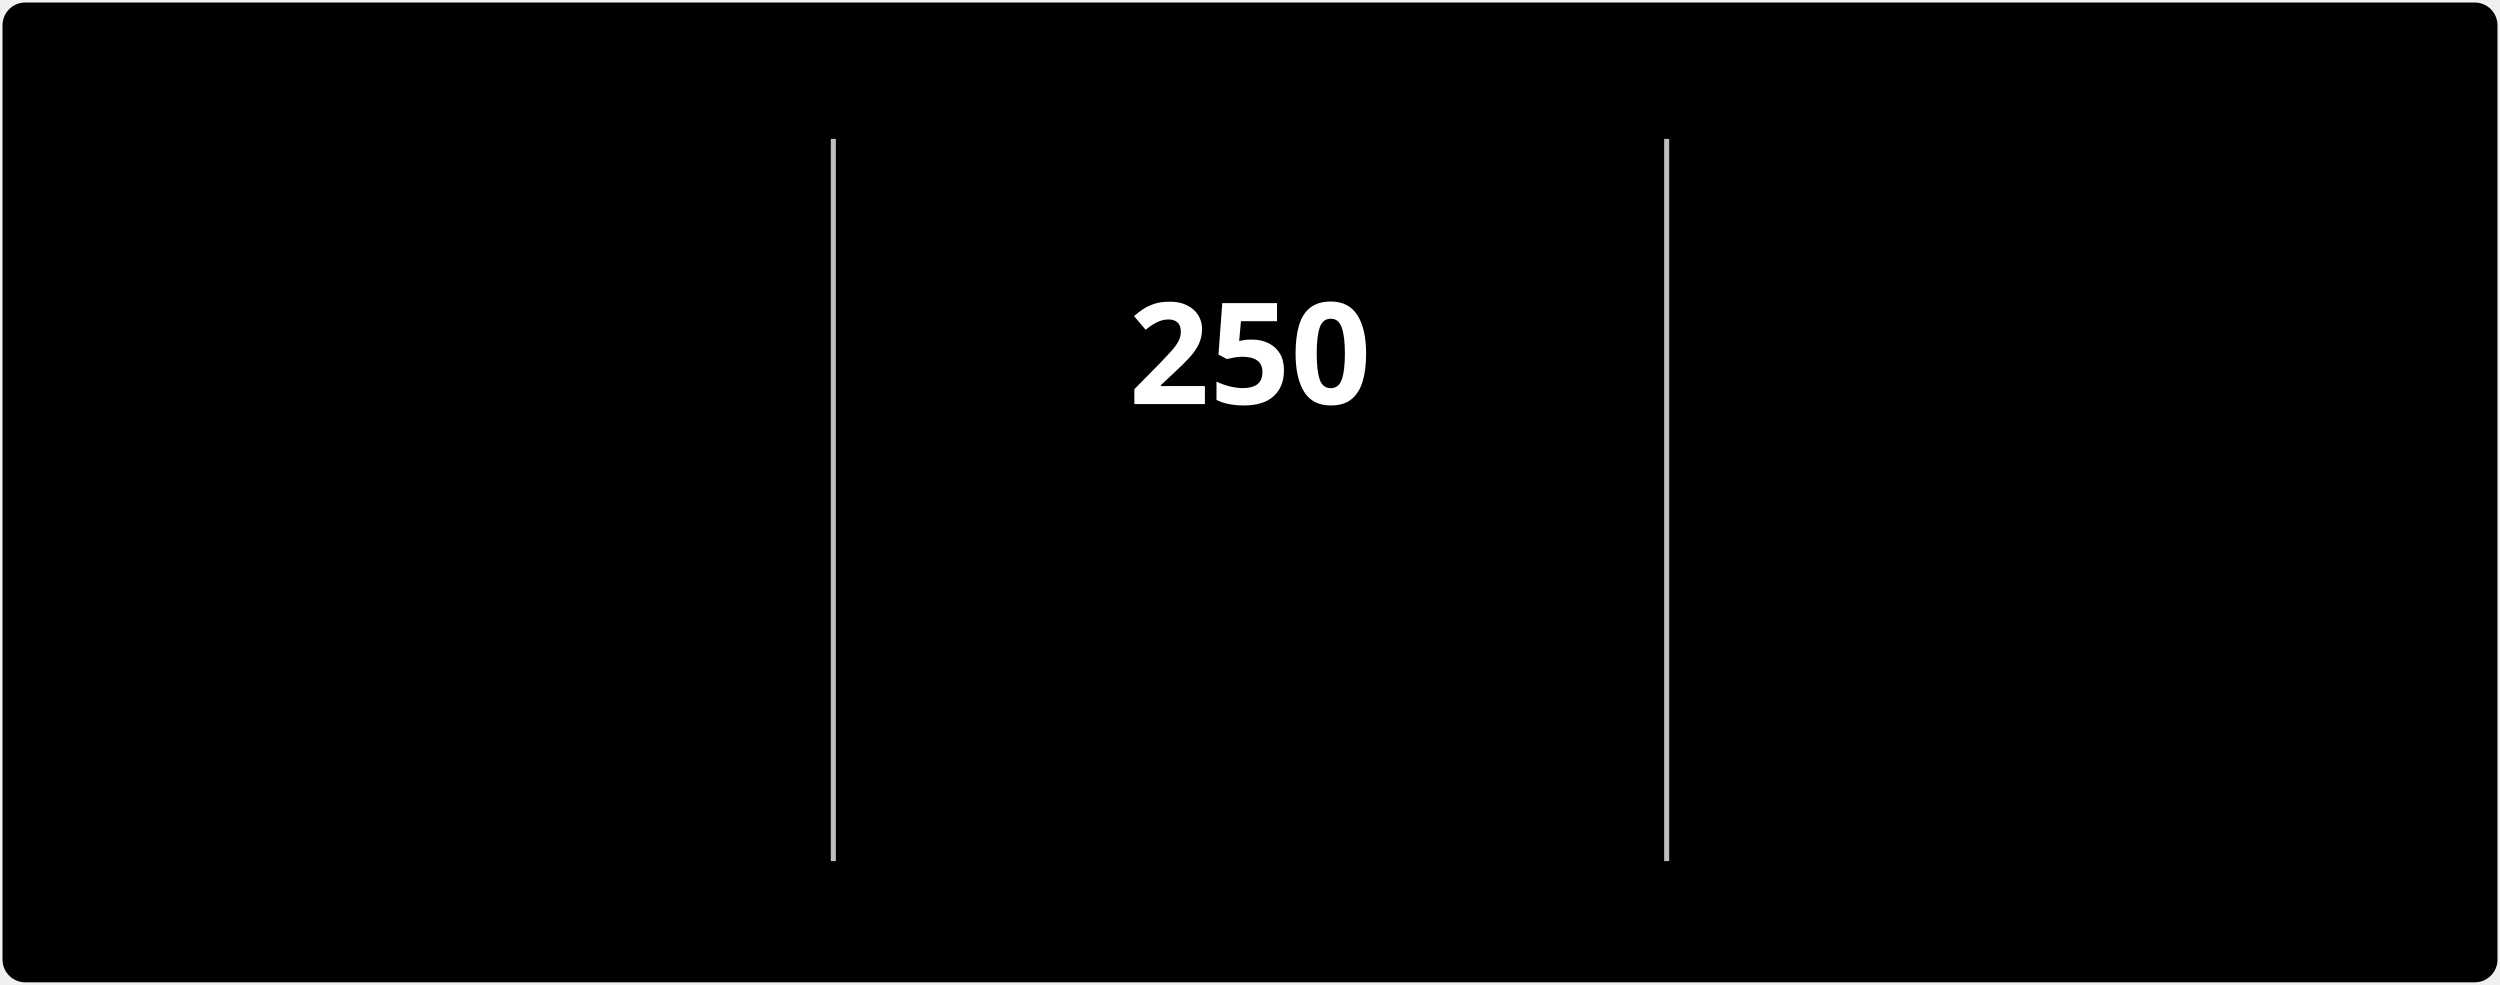
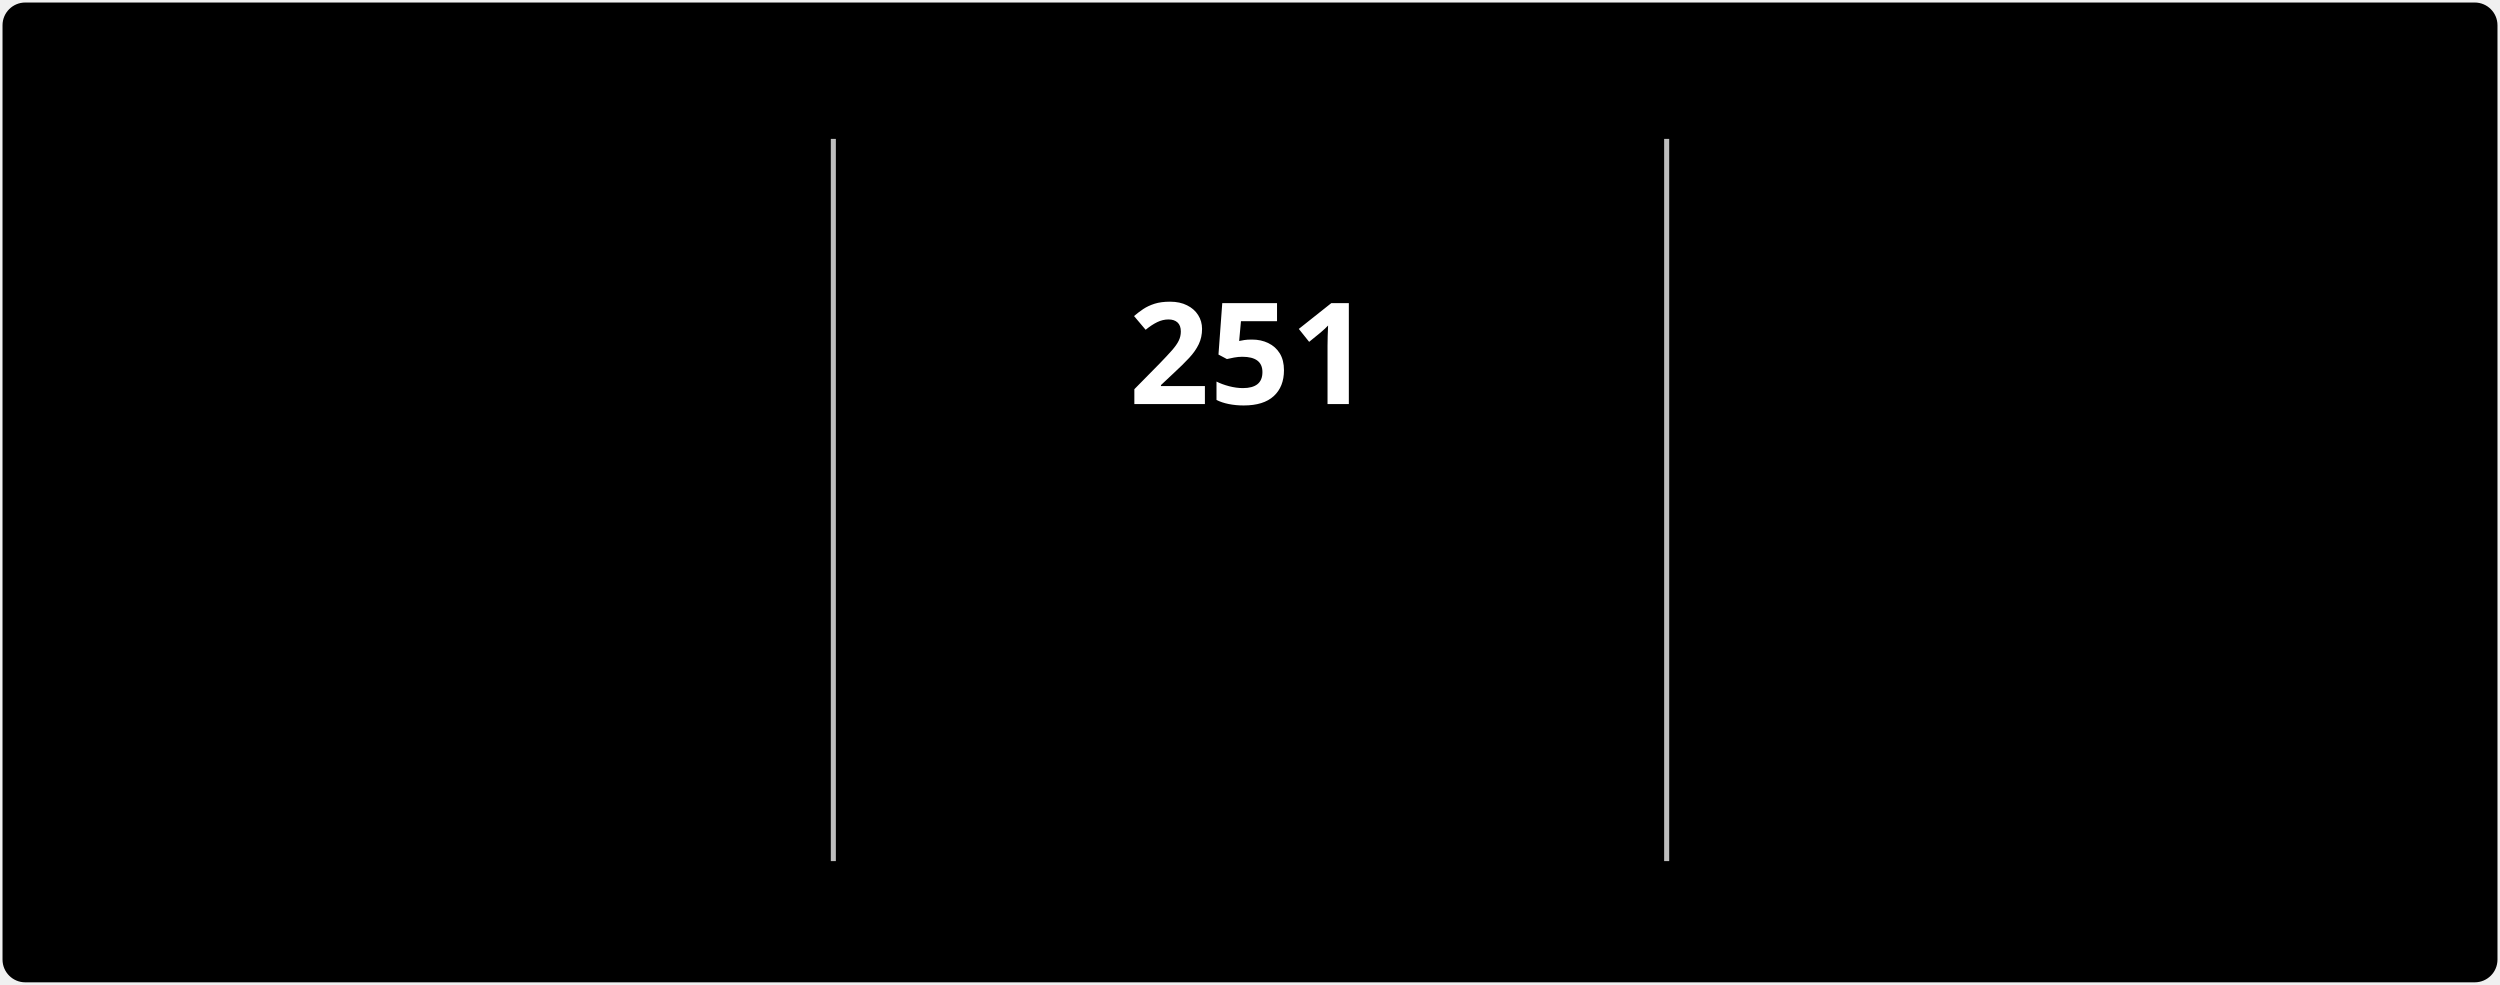
<svg xmlns="http://www.w3.org/2000/svg" style="isolation: isolate" viewBox="0 0 495 195" width="495px" height="195px" direction="ltr">
  <style>
            @keyframes currstreak {
                0% { font-size: 3px; opacity: 0.2; }
                80% { font-size: 34px; opacity: 1; }
                100% { font-size: 28px; opacity: 1; }
            }
            @keyframes fadein {
                0% { opacity: 0; }
                100% { opacity: 1; }
            }
        </style>
  <defs>
    <clipPath id="outer_rectangle">
      <rect width="495" height="195" rx="4.5" />
    </clipPath>
    <mask id="mask_out_ring_behind_fire">
      <rect width="495" height="195" fill="white" />
      <ellipse id="mask-ellipse" cx="247.5" cy="32" rx="13" ry="18" fill="black" />
    </mask>
  </defs>
  <g clip-path="url(#outer_rectangle)">
    <g style="isolation: isolate">
      <rect stroke="#000000" stroke-opacity="0" fill="#000000" rx="4.5" x="0.5" y="0.5" width="494" height="194" />
    </g>
    <g style="isolation: isolate">
      <line x1="165" y1="28" x2="165" y2="170" vector-effect="non-scaling-stroke" stroke-width="1" stroke="#BEBEBE" stroke-linejoin="miter" stroke-linecap="square" stroke-miterlimit="3" />
      <line x1="330" y1="28" x2="330" y2="170" vector-effect="non-scaling-stroke" stroke-width="1" stroke="#BEBEBE" stroke-linejoin="miter" stroke-linecap="square" stroke-miterlimit="3" />
    </g>
    <g style="isolation: isolate">
      <g transform="translate(82.5, 48)">
        <text x="0" y="32" stroke-width="0" text-anchor="middle" fill="#FFFFFF" stroke="none" font-family="&quot;Segoe UI&quot;, Ubuntu, sans-serif" font-weight="700" font-size="28px" font-style="normal" style="opacity: 0; animation: fadein 0.5s linear forwards 0.6s">
-                         2,991
+                         2,992
                    </text>
      </g>
      <g transform="translate(82.5, 84)">
        <text x="0" y="32" stroke-width="0" text-anchor="middle" fill="#FFFFFF" stroke="none" font-family="&quot;Segoe UI&quot;, Ubuntu, sans-serif" font-weight="400" font-size="14px" font-style="normal" style="opacity: 0; animation: fadein 0.5s linear forwards 0.7s">
                        Total Contributions
                    </text>
      </g>
      <g transform="translate(82.5, 114)">
        <text x="0" y="32" stroke-width="0" text-anchor="middle" fill="#C5C5C5" stroke="none" font-family="&quot;Segoe UI&quot;, Ubuntu, sans-serif" font-weight="400" font-size="12px" font-style="normal" style="opacity: 0; animation: fadein 0.5s linear forwards 0.8s">
                        Jul 3, 2022 - Present
                    </text>
      </g>
    </g>
    <g style="isolation: isolate">
      <g transform="translate(247.5, 108)">
        <text x="0" y="32" stroke-width="0" text-anchor="middle" fill="#FB8C00" stroke="none" font-family="&quot;Segoe UI&quot;, Ubuntu, sans-serif" font-weight="700" font-size="14px" font-style="normal" style="opacity: 0; animation: fadein 0.5s linear forwards 0.9s">
                        Current Streak
                    </text>
      </g>
      <g transform="translate(247.5, 145)">
        <text x="0" y="21" stroke-width="0" text-anchor="middle" fill="#C5C5C5" stroke="none" font-family="&quot;Segoe UI&quot;, Ubuntu, sans-serif" font-weight="400" font-size="12px" font-style="normal" style="opacity: 0; animation: fadein 0.5s linear forwards 0.9s">
-                         Jan 1 - Sep 7
+                         Jan 1 - Sep 8
                    </text>
      </g>
      <g mask="url(#mask_out_ring_behind_fire)">
        <circle cx="247.5" cy="71" r="40" fill="none" stroke="#FB8C00" stroke-width="5" style="opacity: 0; animation: fadein 0.5s linear forwards 0.4s" />
      </g>
      <g transform="translate(247.5, 19.5)" stroke-opacity="0" style="opacity: 0; animation: fadein 0.5s linear forwards 0.6s">
        <path d="M -12 -0.5 L 15 -0.5 L 15 23.5 L -12 23.5 L -12 -0.5 Z" fill="none" />
        <path d="M 1.5 0.67 C 1.5 0.67 2.24 3.32 2.24 5.47 C 2.24 7.53 0.89 9.2 -1.17 9.2 C -3.23 9.2 -4.79 7.53 -4.79 5.47 L -4.76 5.11 C -6.78 7.51 -8 10.62 -8 13.99 C -8 18.41 -4.42 22 0 22 C 4.42 22 8 18.41 8 13.99 C 8 8.6 5.41 3.79 1.5 0.67 Z M -0.29 19 C -2.07 19 -3.51 17.6 -3.51 15.86 C -3.51 14.24 -2.46 13.1 -0.7 12.74 C 1.07 12.38 2.9 11.53 3.92 10.16 C 4.31 11.45 4.51 12.81 4.51 14.2 C 4.51 16.85 2.36 19 -0.29 19 Z" fill="#FB8C00" stroke-opacity="0" />
      </g>
      <g transform="translate(247.5, 48)">
        <text x="0" y="32" stroke-width="0" text-anchor="middle" fill="#FFFFFF" stroke="none" font-family="&quot;Segoe UI&quot;, Ubuntu, sans-serif" font-weight="700" font-size="28px" font-style="normal" style="animation: currstreak 0.6s linear forwards">
-                         250
+                         251
                    </text>
      </g>
    </g>
    <g style="isolation: isolate">
      <g transform="translate(412.5, 48)">
        <text x="0" y="32" stroke-width="0" text-anchor="middle" fill="#FFFFFF" stroke="none" font-family="&quot;Segoe UI&quot;, Ubuntu, sans-serif" font-weight="700" font-size="28px" font-style="normal" style="opacity: 0; animation: fadein 0.5s linear forwards 1.2s">
-                         250
+                         251
                    </text>
      </g>
      <g transform="translate(412.5, 84)">
        <text x="0" y="32" stroke-width="0" text-anchor="middle" fill="#FFFFFF" stroke="none" font-family="&quot;Segoe UI&quot;, Ubuntu, sans-serif" font-weight="400" font-size="14px" font-style="normal" style="opacity: 0; animation: fadein 0.5s linear forwards 1.3s">
                        Longest Streak
                    </text>
      </g>
      <g transform="translate(412.5, 114)">
        <text x="0" y="32" stroke-width="0" text-anchor="middle" fill="#C5C5C5" stroke="none" font-family="&quot;Segoe UI&quot;, Ubuntu, sans-serif" font-weight="400" font-size="12px" font-style="normal" style="opacity: 0; animation: fadein 0.5s linear forwards 1.4s">
-                         Jan 1 - Sep 7
+                         Jan 1 - Sep 8
                    </text>
      </g>
    </g>
  </g>
</svg>
